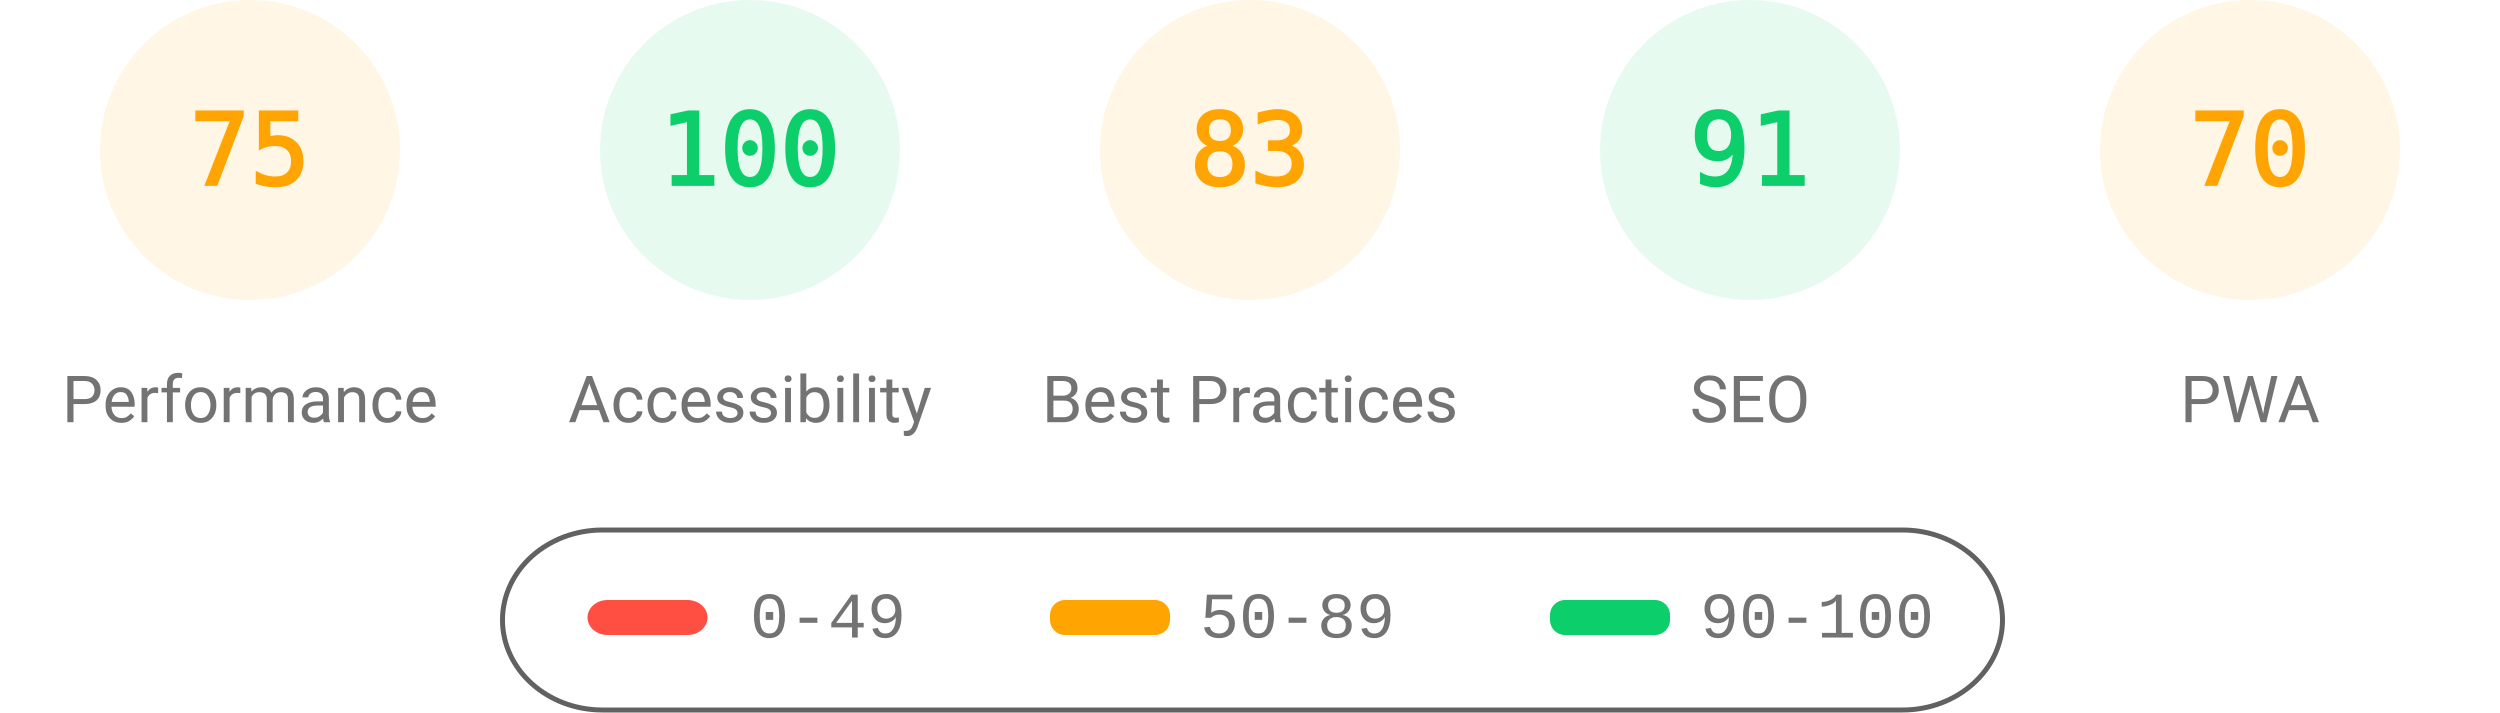
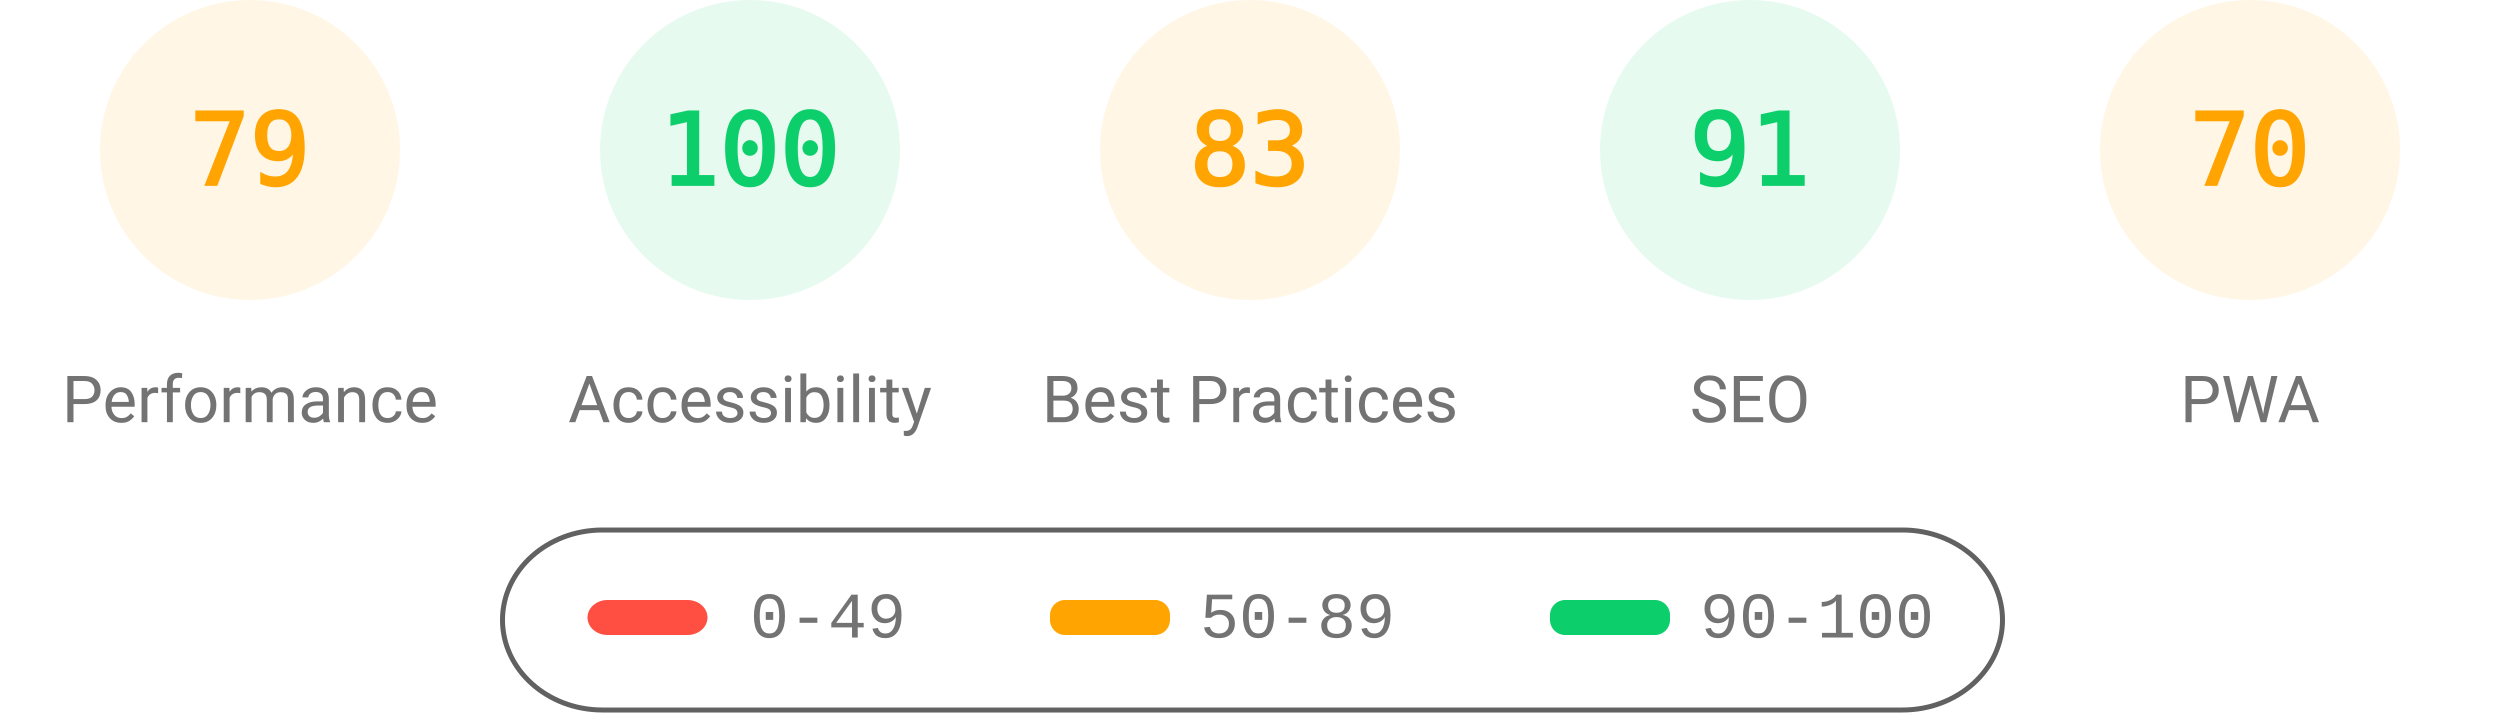
<svg xmlns="http://www.w3.org/2000/svg" fill="none" width="1000" height="285">
  <style>.gauge-base{opacity:.1}.gauge-arc{fill:none;animation-delay:250ms;stroke-linecap:round;transform:rotate(-90deg);transform-origin:100px 60px;animation:load-gauge 1s ease forwards}.guage-text{font-size:40px;font-family:monospace;text-align:center}.guage-red{color:#ff4e42;fill:#ff4e42;stroke:#ff4e42}.guage-orange{color:#ffa400;fill:#ffa400;stroke:#ffa400}.guage-green{color:#0cce6b;fill:#0cce6b;stroke:#0cce6b}.guage-undefined{color:#5c5c5c;fill:#5c5c5c;stroke:#5c5c5c}.guage-title{color:#737373;fill:#737373;stroke:none;font-size:26px;line-height:26px;font-family:Roboto,Halvetica,Arial,sans-serif}@keyframes load-gauge{from{stroke-dasharray:0 352.858}}</style>
  <svg class="guage-div guage-perf guage-orange" viewBox="0 0 200 200" width="200" height="200">
    <circle class="gauge-base" r="56" cx="100" cy="60" stroke-width="8" />
-     <circle class="gauge-arc guage-arc-1" r="56" cx="100" cy="60" stroke-width="8" style="stroke-dasharray:263.893,351.858" />
-     <text class="guage-text" x="100" y="60" alignment-baseline="central" dominant-baseline="central" text-anchor="middle">75</text>
+     <circle class="gauge-arc guage-arc-1" r="56" cx="100" cy="60" stroke-width="8" style="stroke-dasharray:277.968,351.858" />
+     <text class="guage-text" x="100" y="60" alignment-baseline="central" dominant-baseline="central" text-anchor="middle">79</text>
    <text class="guage-title" x="100" y="160" alignment-baseline="central" dominant-baseline="central" text-anchor="middle">Performance</text>
  </svg>
  <svg class="guage-div guage-acc guage-green" viewBox="0 0 200 200" width="200" height="200" x="200">
    <circle class="gauge-base" r="56" cx="100" cy="60" stroke-width="8" />
    <circle class="gauge-arc guage-arc-2" r="56" cx="100" cy="60" stroke-width="8" style="stroke-dasharray:351.858,351.858" />
    <text class="guage-text" x="100" y="60" alignment-baseline="central" dominant-baseline="central" text-anchor="middle">100</text>
    <text class="guage-title" x="100" y="160" alignment-baseline="central" dominant-baseline="central" text-anchor="middle">Accessibility</text>
  </svg>
  <svg class="guage-div guage-best guage-orange" viewBox="0 0 200 200" width="200" height="200" x="400">
    <circle class="gauge-base" r="56" cx="100" cy="60" stroke-width="8" />
    <circle class="gauge-arc guage-arc-3" r="56" cx="100" cy="60" stroke-width="8" style="stroke-dasharray:292.042,351.858" />
    <text class="guage-text" x="100" y="60" alignment-baseline="central" dominant-baseline="central" text-anchor="middle">83</text>
    <text class="guage-title" x="100" y="160" alignment-baseline="central" dominant-baseline="central" text-anchor="middle">Best Practices</text>
  </svg>
  <svg class="guage-div guage-seo guage-green" viewBox="0 0 200 200" width="200" height="200" x="600">
    <circle class="gauge-base" r="56" cx="100" cy="60" stroke-width="8" />
    <circle class="gauge-arc guage-arc-4" r="56" cx="100" cy="60" stroke-width="8" style="stroke-dasharray:320.191,351.858" />
    <text class="guage-text" x="100" y="60" alignment-baseline="central" dominant-baseline="central" text-anchor="middle">91</text>
    <text class="guage-title" x="100" y="160" alignment-baseline="central" dominant-baseline="central" text-anchor="middle">SEO</text>
  </svg>
  <svg class="guage-div guage-pwa guage-orange" viewBox="0 0 200 200" width="200" height="200" x="800">
    <circle class="gauge-base" r="56" cx="100" cy="60" stroke-width="8" />
    <circle class="gauge-arc guage-arc-4" r="56" cx="100" cy="60" stroke-width="8" style="stroke-dasharray:246.301,351.858" />
    <text class="guage-text" x="100" y="60" alignment-baseline="central" dominant-baseline="central" text-anchor="middle">70</text>
    <text class="guage-title" x="100" y="160" alignment-baseline="central" dominant-baseline="central" text-anchor="middle">PWA</text>
  </svg>
  <svg width="604" height="76" x="200" y="210">
    <path fill="none" id="canvas_background" d="M-1-1h604v80H-1z" />
    <rect fill-opacity="0" stroke="#616161" stroke-width="2" rx="40" id="svg_2" height="72" width="600" y="2" x="1" fill="#000" />
    <rect stroke="#000" rx="8" id="svg_3" height="14" width="48" y="30" x="35" stroke-opacity="null" stroke-width="0" fill="#ff4e42" />
    <rect stroke="#000" rx="6" id="svg_4" height="14" width="48" y="30" x="220" stroke-opacity="null" stroke-width="0" fill="#ffa400" />
    <rect stroke="#000" rx="6" id="svg_5" height="14" width="48" y="30" x="420" stroke-opacity="null" stroke-width="0" fill="#0cce6b" />
    <text xml:space="preserve" text-anchor="start" font-family="'Courier New', Courier, monospace" font-size="26" id="svg_6" y="45" x="100" stroke-opacity="null" stroke-width="0" stroke="#000" fill="#737373">0-49</text>
    <text xml:space="preserve" text-anchor="start" font-family="'Courier New', Courier, monospace" font-size="26" id="svg_7" y="45" x="280" stroke-opacity="null" stroke-width="0" stroke="#000" fill="#737373">50-89</text>
    <text xml:space="preserve" text-anchor="start" font-family="'Courier New', Courier, monospace" font-size="26" id="svg_8" y="45" x="480" stroke-opacity="null" stroke-width="0" stroke="#000" fill="#737373">90-100</text>
  </svg>
</svg>
